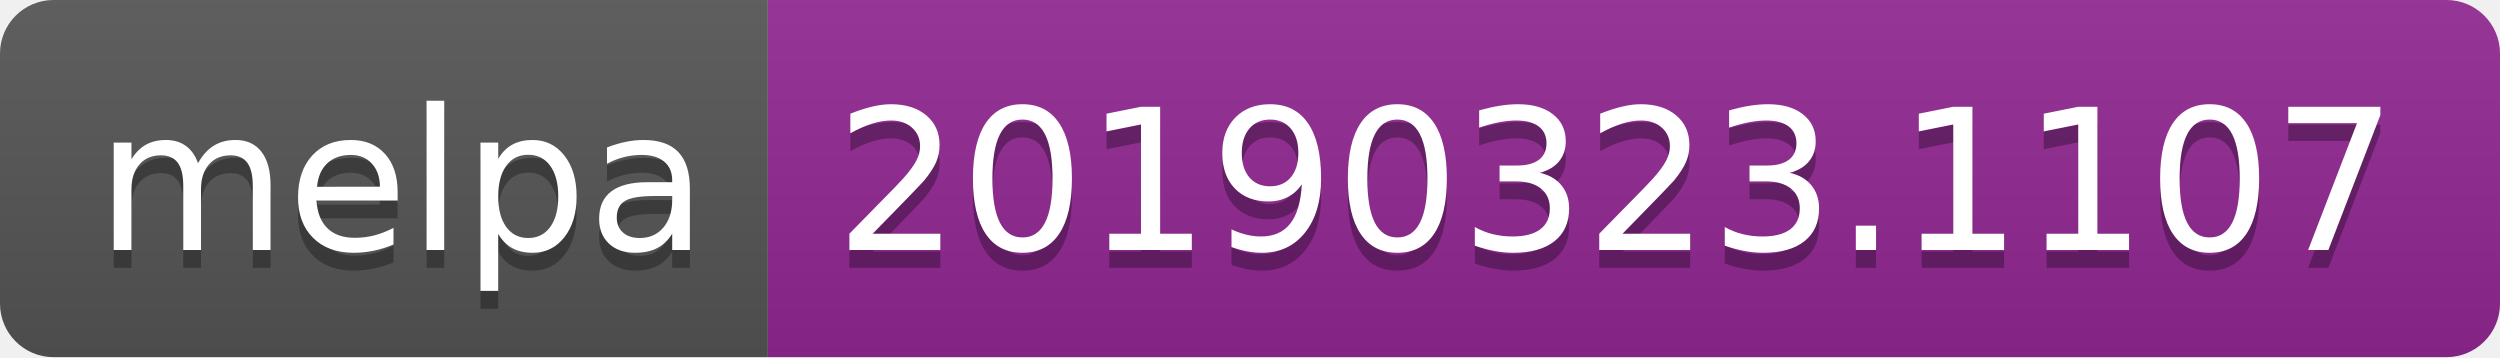
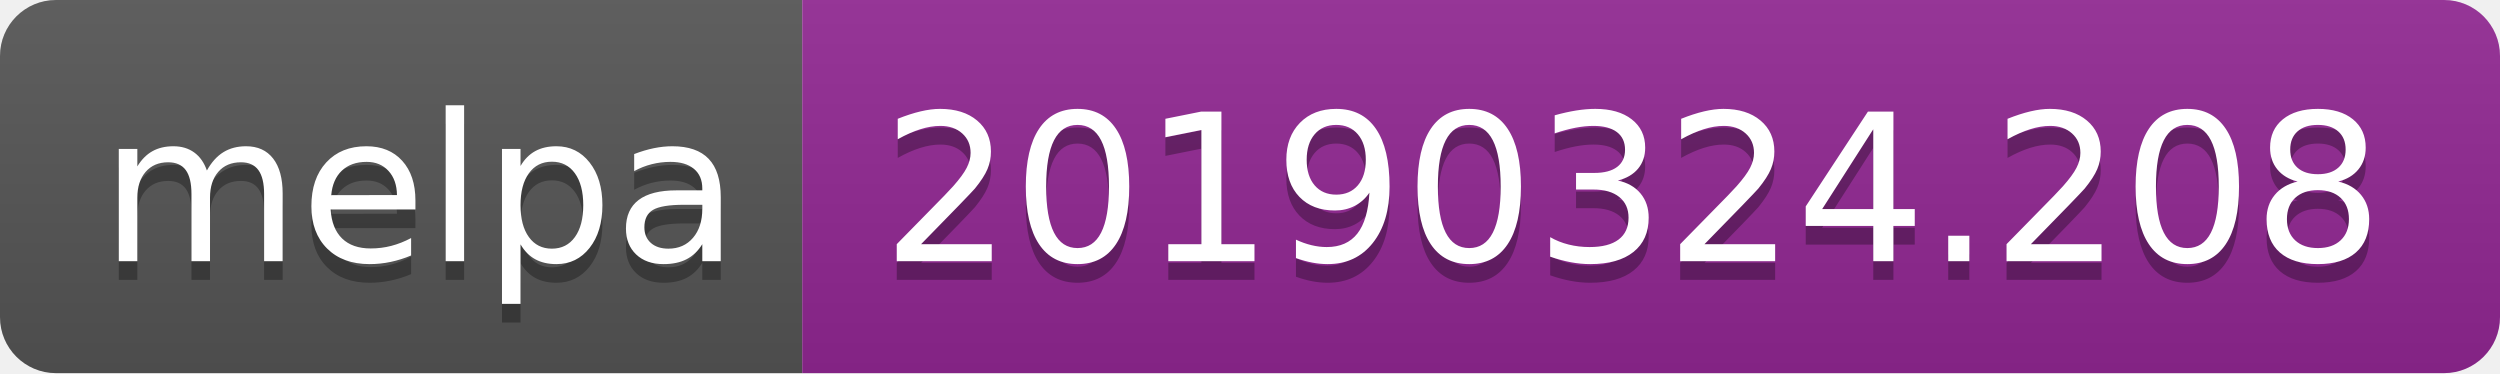
- <svg xmlns="http://www.w3.org/2000/svg" width="140" height="20">
+ <svg xmlns="http://www.w3.org/2000/svg" width="134" height="20">
  <linearGradient id="b" x2="0" y2="100%">
    <stop offset="0" stop-color="#bbb" stop-opacity=".1" />
    <stop offset="1" stop-opacity=".1" />
  </linearGradient>
  <clipPath id="a">
-     <rect width="140" height="20" rx="3" fill="#fff" />
+     <rect width="134" height="20" rx="3" fill="#fff" />
  </clipPath>
  <g clip-path="url(#a)">
    <path fill="#555" d="M0 0h43v20H0z" />
-     <path fill="#922793" d="M43 0h97v20H43z" />
-     <path fill="url(#b)" d="M0 0h140v20H0z" />
+     <path fill="#922793" d="M43 0h91v20H43z" />
+     <path fill="url(#b)" d="M0 0h134v20H0z" />
  </g>
  <g fill="#fff" text-anchor="middle" font-family="DejaVu Sans,Verdana,Geneva,sans-serif" font-size="110">
    <text x="225" y="150" fill="#010101" fill-opacity=".3" transform="scale(.1)" textLength="330">melpa</text>
    <text x="225" y="140" transform="scale(.1)" textLength="330">melpa</text>
-     <text x="905" y="150" fill="#010101" fill-opacity=".3" transform="scale(.1)" textLength="870">20190323.1107</text>
-     <text x="905" y="140" transform="scale(.1)" textLength="870">20190323.1107</text>
+     <text x="875" y="150" fill="#010101" fill-opacity=".3" transform="scale(.1)" textLength="810">20190324.208</text>
+     <text x="875" y="140" transform="scale(.1)" textLength="810">20190324.208</text>
  </g>
</svg>
